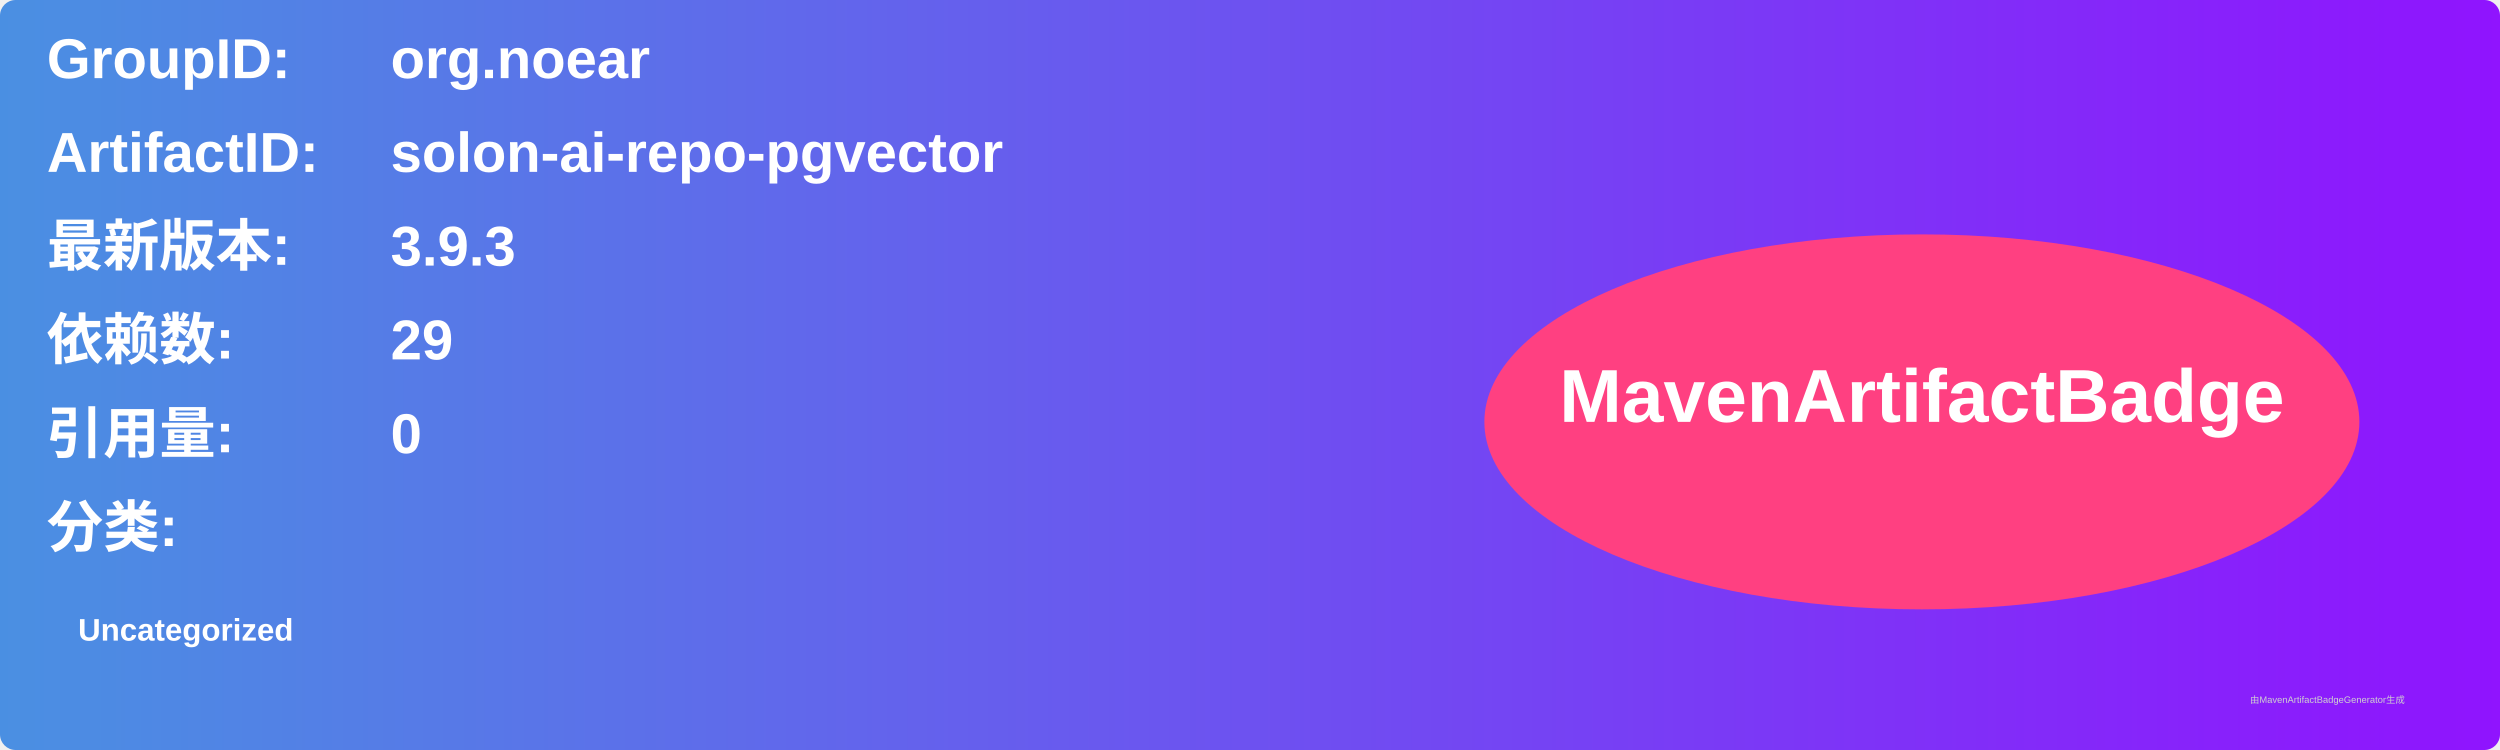
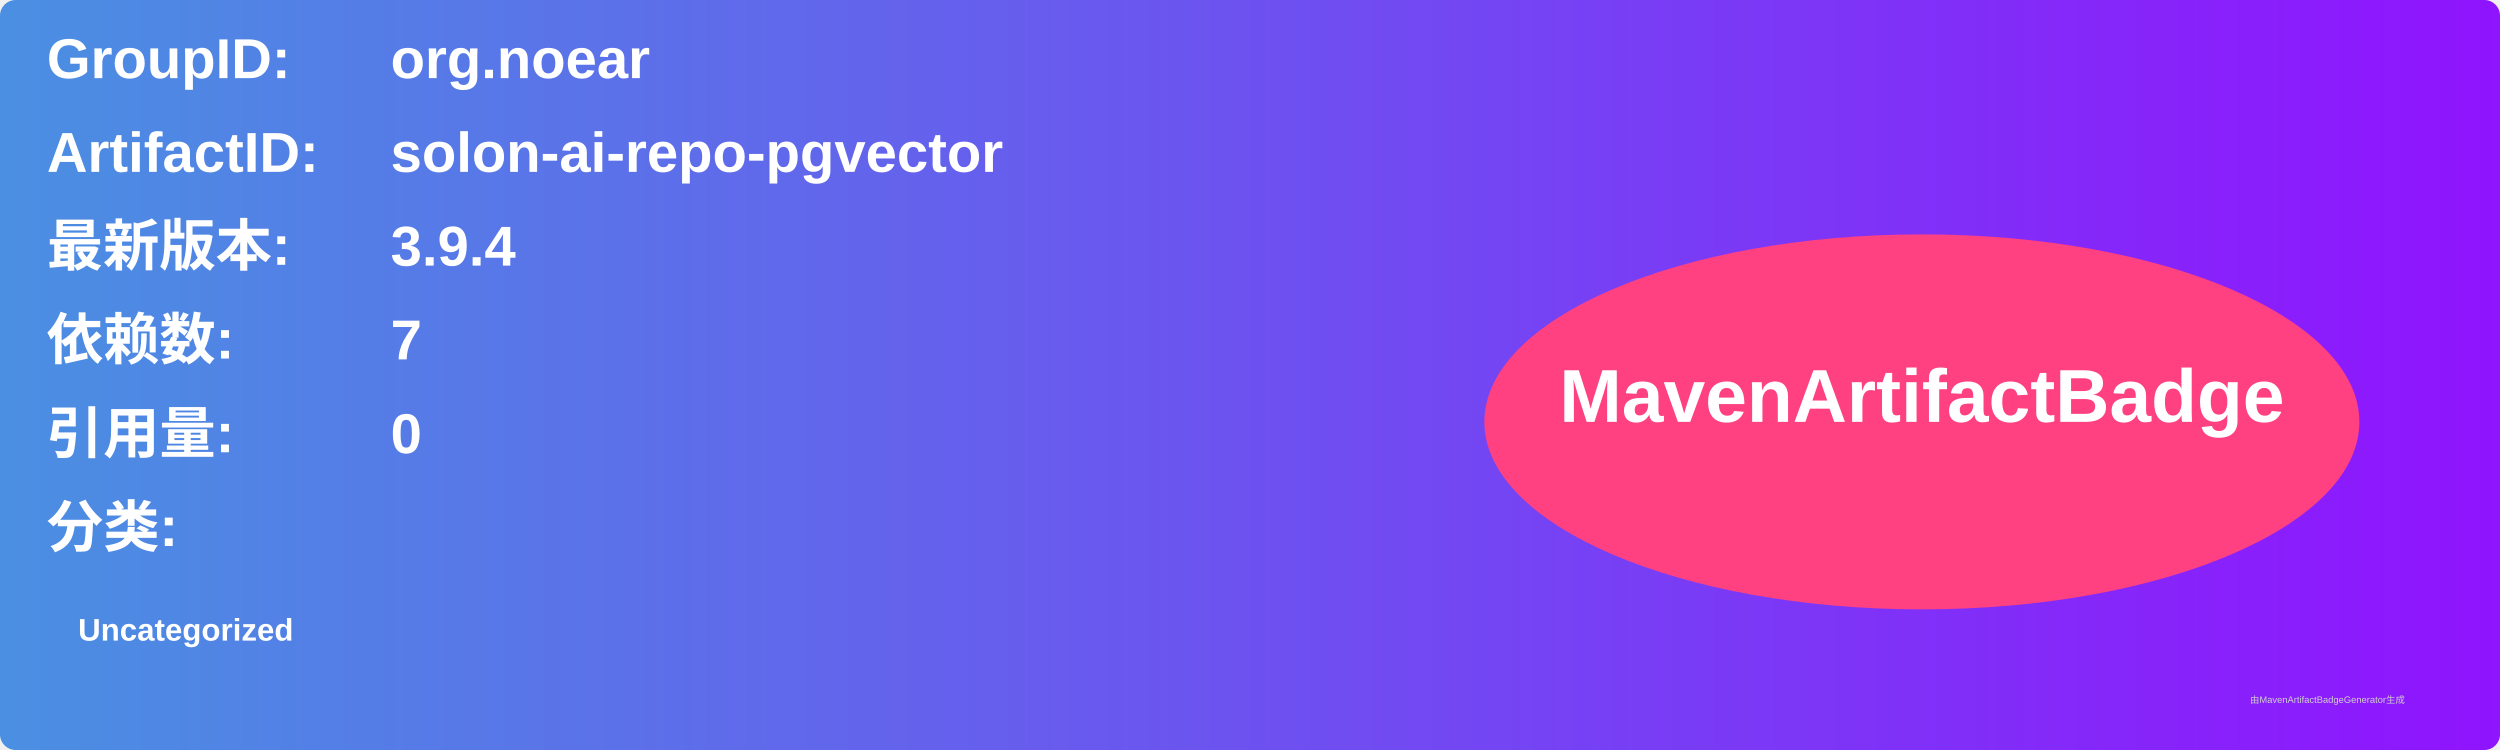
<svg xmlns="http://www.w3.org/2000/svg" width="800" height="240" viewBox="0 0 800 240">
  <linearGradient id="grad" x1="0%" y1="0%" x2="100%" y2="0%">
    <stop offset="0%" stop-color="#4a90e2" />
    <stop offset="100%" stop-color="#9013fe" />
  </linearGradient>
  <rect width="100%" height="100%" rx="5" ry="5" fill="url(#grad)" />
  <g transform="translate(15, 15)">
    <text x="0" y="10" font-family="Arial" font-size="18" fill="white" font-weight="bold" width="260">GroupID:</text>
    <text x="110" y="10" font-family="Arial" font-size="18" fill="white" font-weight="bold" width="460">org.noear</text>
    <text x="0" y="40" font-family="Arial" font-size="18" fill="white" font-weight="bold" width="260">ArtifactID:</text>
    <text x="110" y="40" font-family="Arial" font-size="18" fill="white" font-weight="bold" width="460">solon-ai-repo-pgvector</text>
    <text x="0" y="70" font-family="Arial" font-size="18" fill="white" font-weight="bold">最新版本:</text>
    <text x="110" y="70" font-family="Arial" font-size="18" fill="white" font-weight="bold">
-       <tspan font-weight="bold">3.9.3</tspan>
+       <tspan font-weight="bold">3.9.4</tspan>
    </text>
    <text x="0" y="100" font-family="Arial" font-size="18" fill="white" font-weight="bold">依赖数: </text>
    <text x="110" y="100" font-family="Arial" font-size="18" fill="white">
-       <tspan font-weight="bold">29</tspan>
+       <tspan font-weight="bold">7</tspan>
    </text>
    <text x="0" y="130" font-family="Arial" font-size="18" fill="white" font-weight="bold">引用量: </text>
    <text x="110" y="130" font-family="Arial" font-size="18" fill="white">
      <tspan font-weight="bold">0</tspan>
    </text>
    <text x="0" y="160" font-family="Arial" font-size="18" fill="white" font-weight="bold">分类:</text>
    <text x="10" y="190" font-family="Arial" font-size="10" fill="white">
      <tspan font-weight="bold">Uncategorized</tspan>
    </text>
    <ellipse cx="600" cy="120" rx="140" ry="60" fill="#ff4081" />
    <text x="600" y="120" text-anchor="middle" font-family="Arial" font-size="24" fill="white" font-weight="bold">MavenArtifactBadge</text>
  </g>
  <text x="720" y="225" font-family="Arial" font-size="3" fill="#d0d0d0">由MavenArtifactBadgeGenerator生成</text>
</svg>
